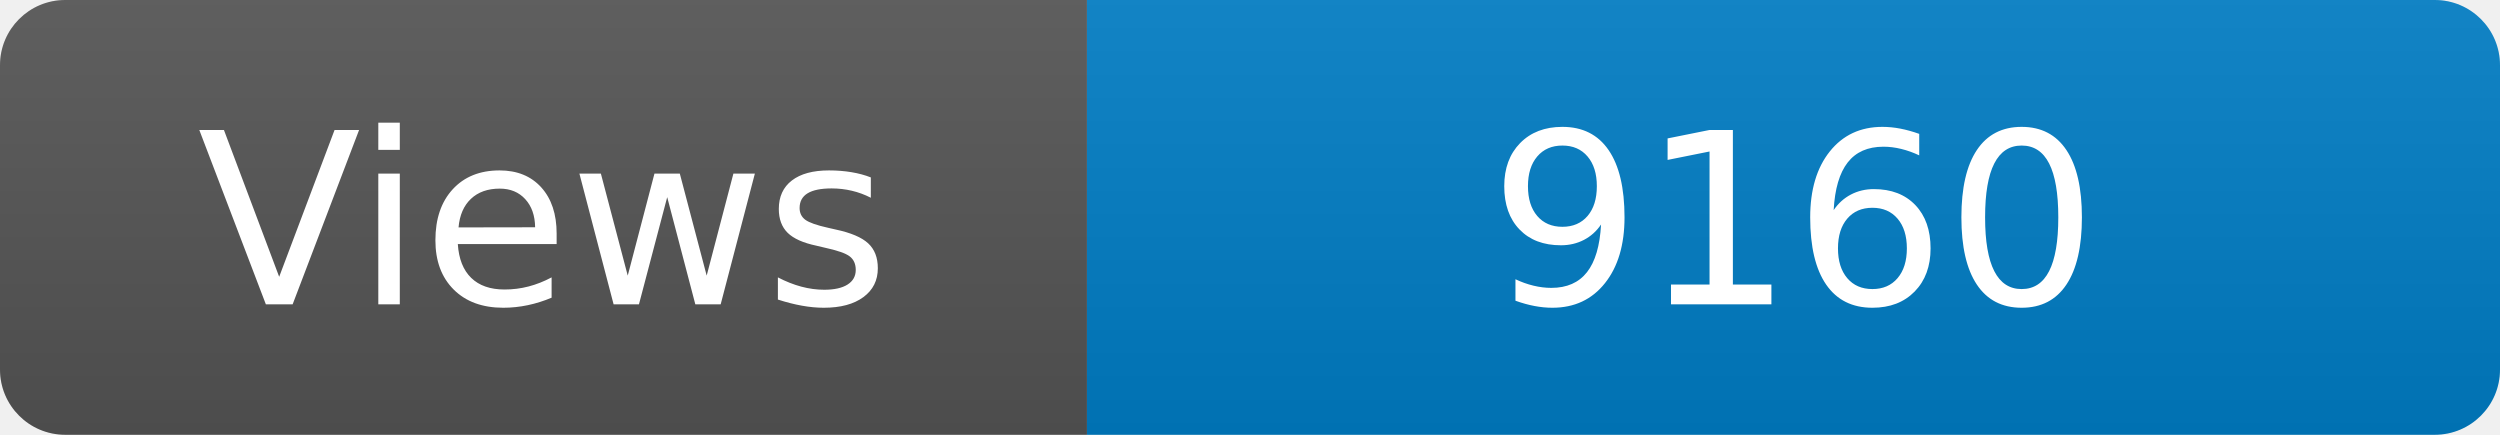
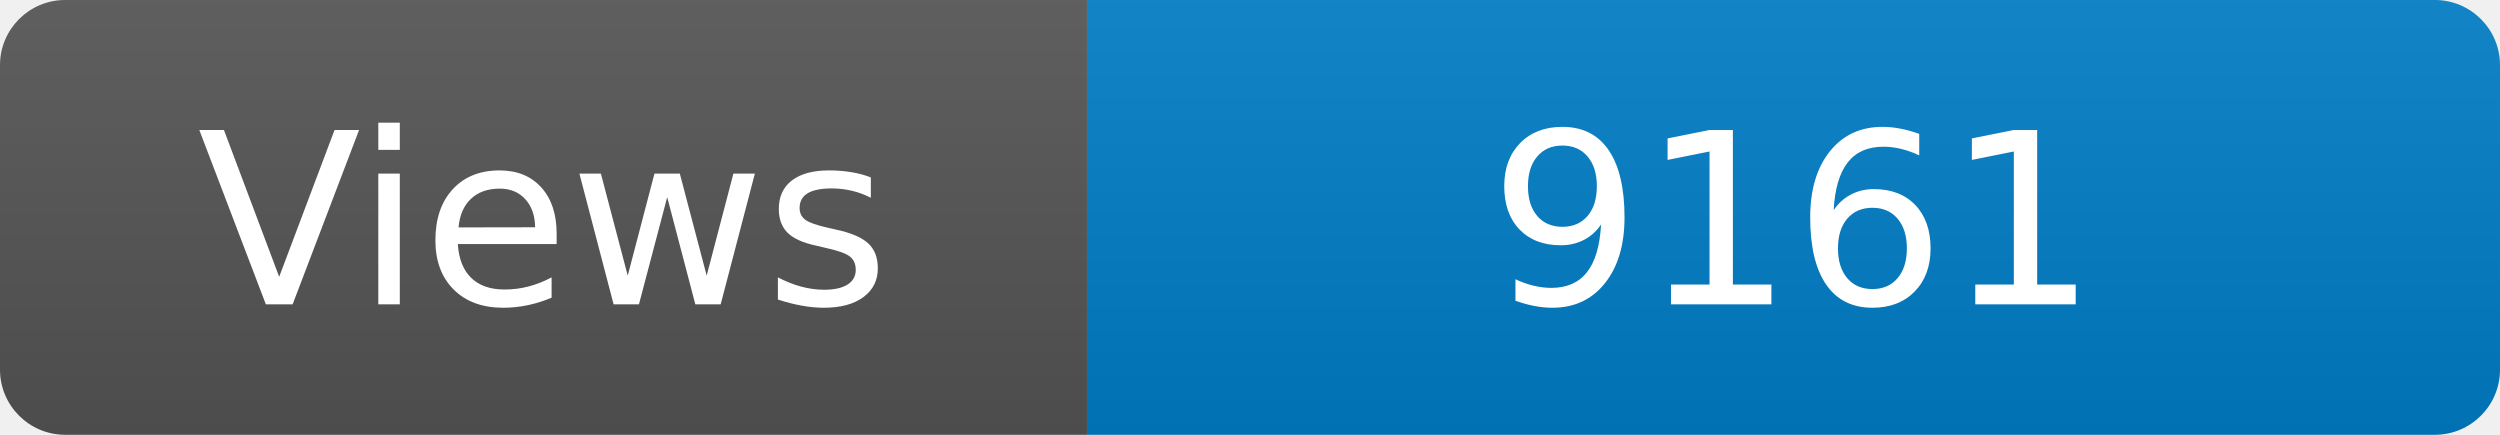
<svg xmlns="http://www.w3.org/2000/svg" width="115" height="20" role="img" aria-label="Maintained?: yes">
  <linearGradient id="s" x2="0" y2="100%">
    <stop offset="0" stop-color="#bbb" stop-opacity=".1" />
    <stop offset="1" stop-opacity=".1" />
  </linearGradient>
  <clipPath id="r">
    <rect width="115" height="20" rx="3" fill="#fff" />
  </clipPath>
  <g clip-path="url(#r)">
    <rect width="50" height="20" fill="#555" />
    <rect x="50" width="160" height="20" fill="#007ec6" />
    <rect width="115" height="20" fill="url(#s)" />
  </g>
  <g fill="#fff" text-anchor="middle" font-family="Verdana,Geneva,DejaVu Sans,sans-serif" font-size="110">
    <text x="250" y="140" transform="scale(.1)" fill="#fff">Views</text>
-     <text x="825" y="140" transform="scale(.1)" fill="#fff">9160</text>
+     <text x="825" y="140" transform="scale(.1)" fill="#fff">9161</text>
  </g>
</svg>
